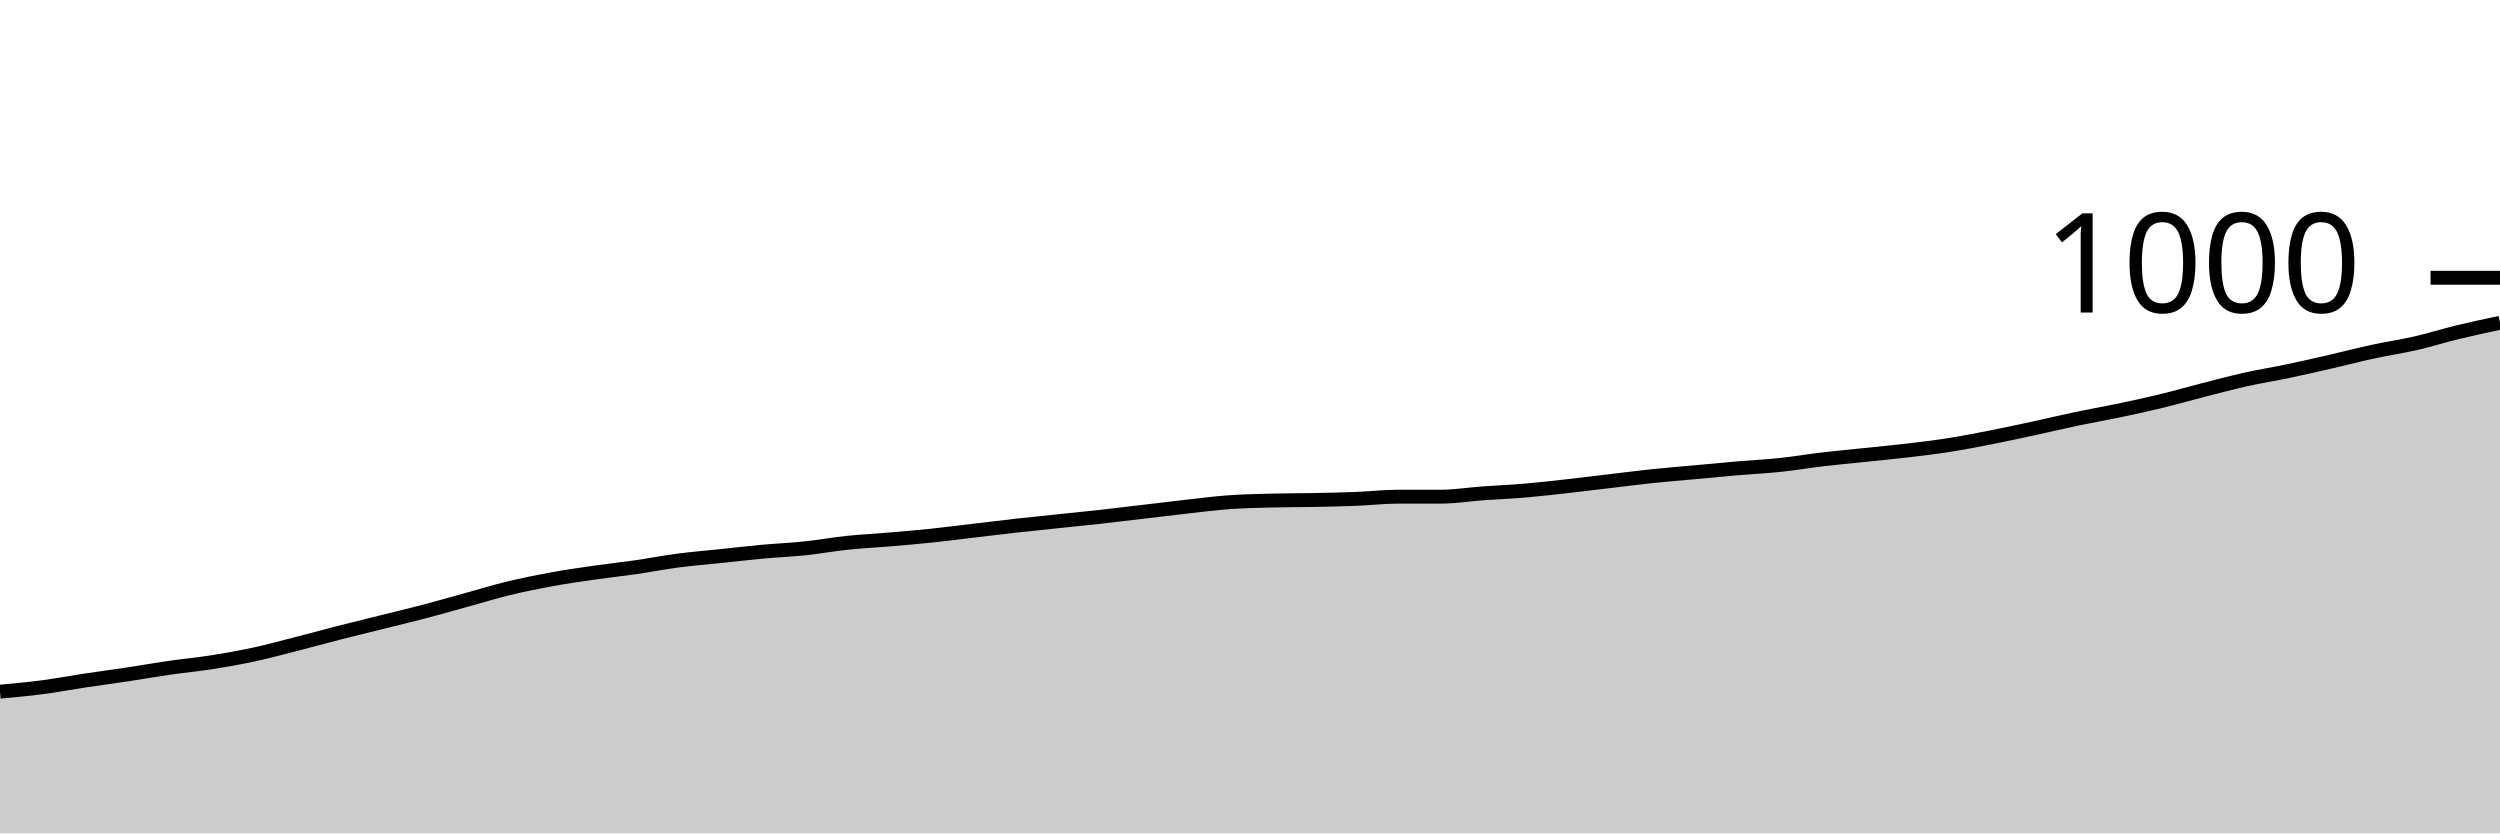
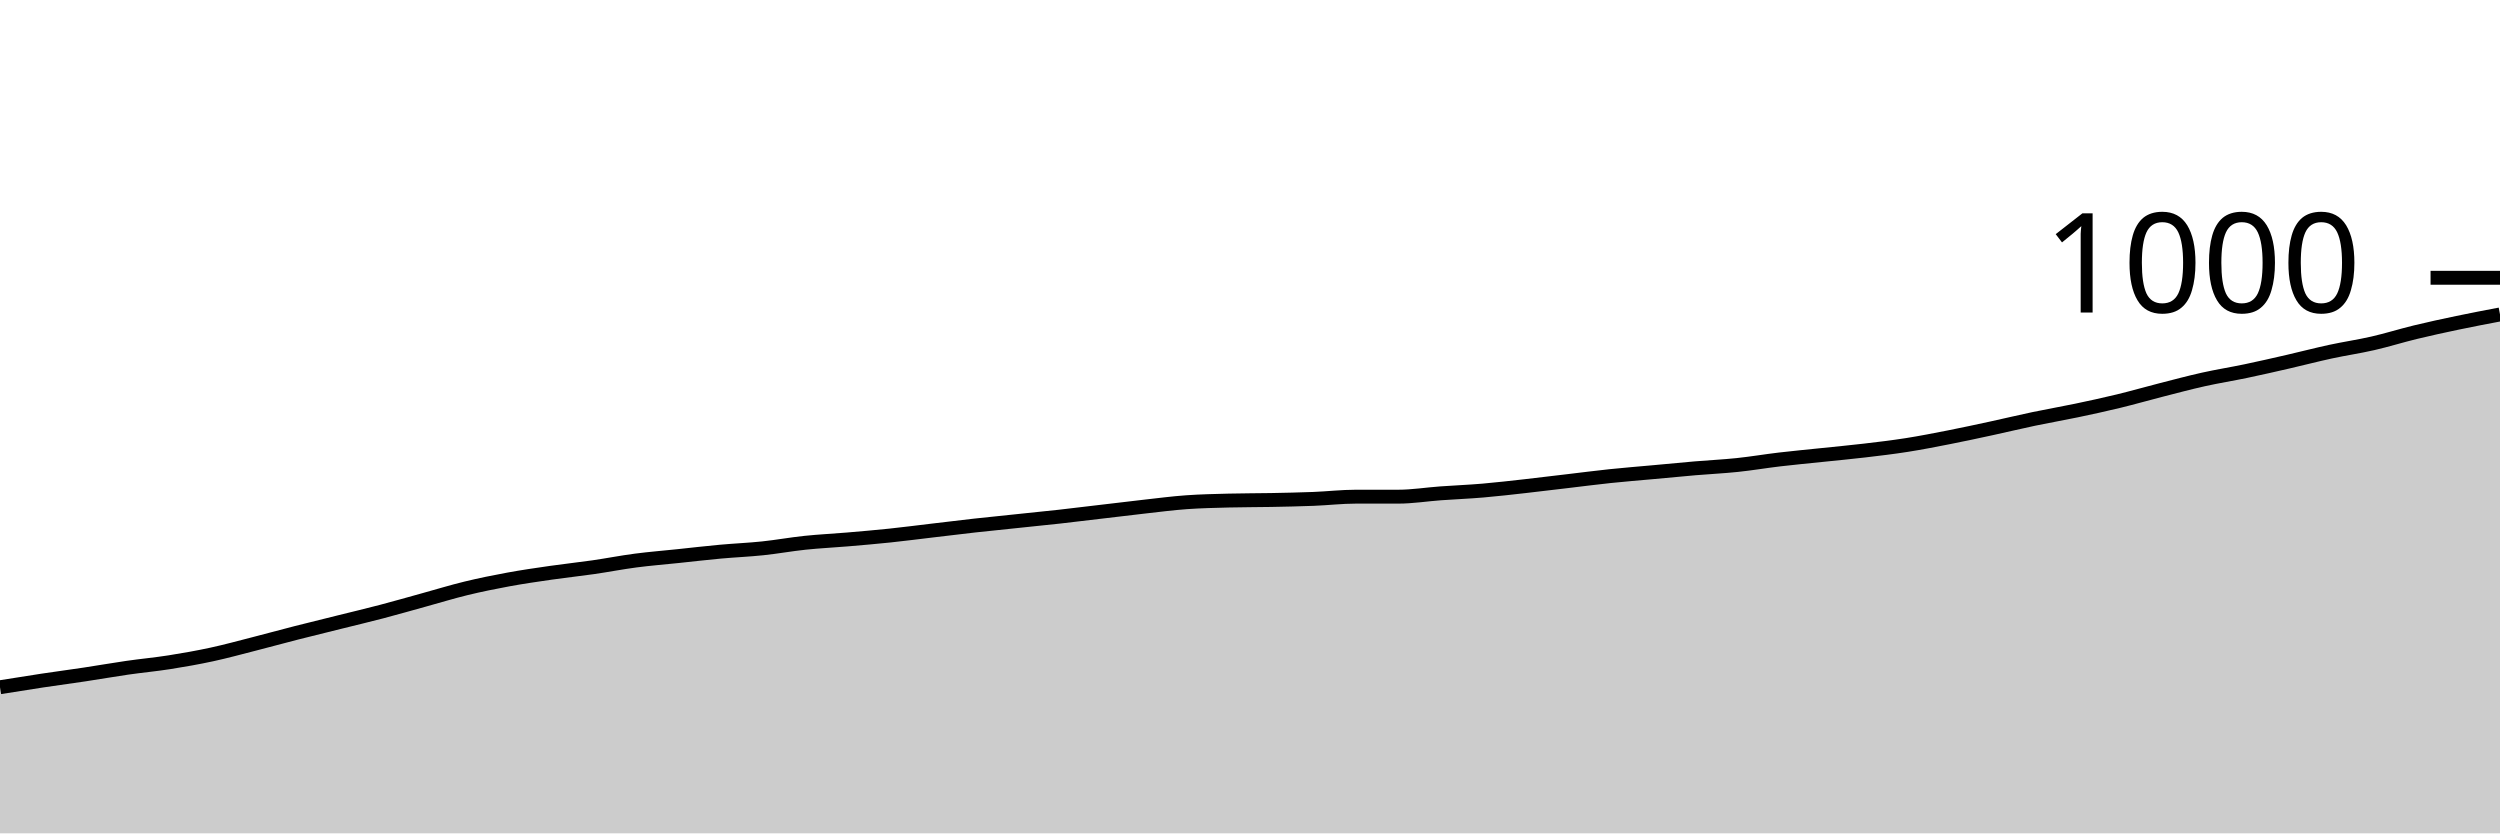
<svg xmlns="http://www.w3.org/2000/svg" viewBox="0 0 180 60">
  <g transform="translate(0,20)">
-     <path class="area" fill="rgba(0, 0, 0, 0.2)" d="M0,29.8C1.017,29.707,2.034,29.613,3.051,29.48C4.068,29.347,5.085,29.153,6.102,29C7.119,28.847,8.136,28.713,9.153,28.56C10.169,28.407,11.186,28.227,12.203,28.08C13.22,27.933,14.237,27.84,15.254,27.68C16.271,27.52,17.288,27.34,18.305,27.12C19.322,26.9,20.339,26.62,21.356,26.36C22.373,26.1,23.39,25.82,24.407,25.56C25.424,25.3,26.441,25.053,27.458,24.8C28.475,24.547,29.492,24.307,30.508,24.04C31.525,23.773,32.542,23.48,33.559,23.2C34.576,22.92,35.593,22.607,36.61,22.36C37.627,22.113,38.644,21.907,39.661,21.72C40.678,21.533,41.695,21.387,42.712,21.24C43.729,21.093,44.746,20.987,45.763,20.84C46.78,20.693,47.797,20.493,48.814,20.36C49.831,20.227,50.847,20.147,51.864,20.04C52.881,19.933,53.898,19.813,54.915,19.72C55.932,19.627,56.949,19.587,57.966,19.48C58.983,19.373,60,19.187,61.017,19.08C62.034,18.973,63.051,18.927,64.068,18.84C65.085,18.753,66.102,18.667,67.119,18.56C68.136,18.453,69.153,18.32,70.169,18.2C71.186,18.08,72.203,17.953,73.22,17.84C74.237,17.727,75.254,17.627,76.271,17.52C77.288,17.413,78.305,17.313,79.322,17.2C80.339,17.087,81.356,16.96,82.373,16.84C83.39,16.72,84.407,16.593,85.424,16.48C86.441,16.367,87.458,16.233,88.475,16.16C89.492,16.087,90.508,16.067,91.525,16.04C92.542,16.013,93.559,16.02,94.576,16C95.593,15.98,96.61,15.96,97.627,15.92C98.644,15.88,99.661,15.76,100.678,15.76C101.695,15.76,102.712,15.76,103.729,15.76C104.746,15.76,105.763,15.593,106.78,15.52C107.797,15.447,108.814,15.407,109.831,15.32C110.847,15.233,111.864,15.113,112.881,15C113.898,14.887,114.915,14.76,115.932,14.64C116.949,14.52,117.966,14.387,118.983,14.28C120,14.173,121.017,14.093,122.034,14C123.051,13.907,124.068,13.807,125.085,13.72C126.102,13.633,127.119,13.587,128.136,13.48C129.153,13.373,130.169,13.2,131.186,13.08C132.203,12.96,133.22,12.867,134.237,12.76C135.254,12.653,136.271,12.56,137.288,12.44C138.305,12.32,139.322,12.2,140.339,12.04C141.356,11.88,142.373,11.68,143.39,11.48C144.407,11.28,145.424,11.06,146.441,10.84C147.458,10.62,148.475,10.373,149.492,10.16C150.508,9.947,151.525,9.773,152.542,9.56C153.559,9.347,154.576,9.127,155.593,8.88C156.61,8.633,157.627,8.34,158.644,8.08C159.661,7.82,160.678,7.547,161.695,7.32C162.712,7.093,163.729,6.933,164.746,6.72C165.763,6.507,166.78,6.273,167.797,6.04C168.814,5.807,169.831,5.54,170.847,5.32C171.864,5.1,172.881,4.953,173.898,4.72C174.915,4.487,175.932,4.167,176.949,3.92C177.966,3.673,178.983,3.457,180,3.24L180,40C178.983,40,177.966,40,176.949,40C175.932,40,174.915,40,173.898,40C172.881,40,171.864,40,170.847,40C169.831,40,168.814,40,167.797,40C166.78,40,165.763,40,164.746,40C163.729,40,162.712,40,161.695,40C160.678,40,159.661,40,158.644,40C157.627,40,156.61,40,155.593,40C154.576,40,153.559,40,152.542,40C151.525,40,150.508,40,149.492,40C148.475,40,147.458,40,146.441,40C145.424,40,144.407,40,143.39,40C142.373,40,141.356,40,140.339,40C139.322,40,138.305,40,137.288,40C136.271,40,135.254,40,134.237,40C133.22,40,132.203,40,131.186,40C130.169,40,129.153,40,128.136,40C127.119,40,126.102,40,125.085,40C124.068,40,123.051,40,122.034,40C121.017,40,120,40,118.983,40C117.966,40,116.949,40,115.932,40C114.915,40,113.898,40,112.881,40C111.864,40,110.847,40,109.831,40C108.814,40,107.797,40,106.78,40C105.763,40,104.746,40,103.729,40C102.712,40,101.695,40,100.678,40C99.661,40,98.644,40,97.627,40C96.61,40,95.593,40,94.576,40C93.559,40,92.542,40,91.525,40C90.508,40,89.492,40,88.475,40C87.458,40,86.441,40,85.424,40C84.407,40,83.39,40,82.373,40C81.356,40,80.339,40,79.322,40C78.305,40,77.288,40,76.271,40C75.254,40,74.237,40,73.22,40C72.203,40,71.186,40,70.169,40C69.153,40,68.136,40,67.119,40C66.102,40,65.085,40,64.068,40C63.051,40,62.034,40,61.017,40C60,40,58.983,40,57.966,40C56.949,40,55.932,40,54.915,40C53.898,40,52.881,40,51.864,40C50.847,40,49.831,40,48.814,40C47.797,40,46.78,40,45.763,40C44.746,40,43.729,40,42.712,40C41.695,40,40.678,40,39.661,40C38.644,40,37.627,40,36.61,40C35.593,40,34.576,40,33.559,40C32.542,40,31.525,40,30.508,40C29.492,40,28.475,40,27.458,40C26.441,40,25.424,40,24.407,40C23.39,40,22.373,40,21.356,40C20.339,40,19.322,40,18.305,40C17.288,40,16.271,40,15.254,40C14.237,40,13.22,40,12.203,40C11.186,40,10.169,40,9.153,40C8.136,40,7.119,40,6.102,40C5.085,40,4.068,40,3.051,40C2.034,40,1.017,40,0,40Z" />
-     <path class="line" stroke="black" fill="none" d="M0,29.8C1.017,29.707,2.034,29.613,3.051,29.48C4.068,29.347,5.085,29.153,6.102,29C7.119,28.847,8.136,28.713,9.153,28.56C10.169,28.407,11.186,28.227,12.203,28.08C13.22,27.933,14.237,27.84,15.254,27.68C16.271,27.52,17.288,27.34,18.305,27.12C19.322,26.9,20.339,26.62,21.356,26.36C22.373,26.1,23.39,25.82,24.407,25.56C25.424,25.3,26.441,25.053,27.458,24.8C28.475,24.547,29.492,24.307,30.508,24.04C31.525,23.773,32.542,23.48,33.559,23.2C34.576,22.92,35.593,22.607,36.61,22.36C37.627,22.113,38.644,21.907,39.661,21.72C40.678,21.533,41.695,21.387,42.712,21.24C43.729,21.093,44.746,20.987,45.763,20.84C46.78,20.693,47.797,20.493,48.814,20.36C49.831,20.227,50.847,20.147,51.864,20.04C52.881,19.933,53.898,19.813,54.915,19.72C55.932,19.627,56.949,19.587,57.966,19.48C58.983,19.373,60,19.187,61.017,19.08C62.034,18.973,63.051,18.927,64.068,18.84C65.085,18.753,66.102,18.667,67.119,18.56C68.136,18.453,69.153,18.32,70.169,18.2C71.186,18.08,72.203,17.953,73.22,17.84C74.237,17.727,75.254,17.627,76.271,17.52C77.288,17.413,78.305,17.313,79.322,17.2C80.339,17.087,81.356,16.96,82.373,16.84C83.39,16.72,84.407,16.593,85.424,16.48C86.441,16.367,87.458,16.233,88.475,16.16C89.492,16.087,90.508,16.067,91.525,16.04C92.542,16.013,93.559,16.02,94.576,16C95.593,15.98,96.61,15.96,97.627,15.92C98.644,15.88,99.661,15.76,100.678,15.76C101.695,15.76,102.712,15.76,103.729,15.76C104.746,15.76,105.763,15.593,106.78,15.52C107.797,15.447,108.814,15.407,109.831,15.32C110.847,15.233,111.864,15.113,112.881,15C113.898,14.887,114.915,14.76,115.932,14.64C116.949,14.52,117.966,14.387,118.983,14.28C120,14.173,121.017,14.093,122.034,14C123.051,13.907,124.068,13.807,125.085,13.72C126.102,13.633,127.119,13.587,128.136,13.48C129.153,13.373,130.169,13.2,131.186,13.08C132.203,12.96,133.22,12.867,134.237,12.76C135.254,12.653,136.271,12.56,137.288,12.44C138.305,12.32,139.322,12.2,140.339,12.04C141.356,11.88,142.373,11.68,143.39,11.48C144.407,11.28,145.424,11.06,146.441,10.84C147.458,10.62,148.475,10.373,149.492,10.16C150.508,9.947,151.525,9.773,152.542,9.56C153.559,9.347,154.576,9.127,155.593,8.88C156.61,8.633,157.627,8.34,158.644,8.08C159.661,7.82,160.678,7.547,161.695,7.32C162.712,7.093,163.729,6.933,164.746,6.72C165.763,6.507,166.78,6.273,167.797,6.04C168.814,5.807,169.831,5.54,170.847,5.32C171.864,5.1,172.881,4.953,173.898,4.72C174.915,4.487,175.932,4.167,176.949,3.92C177.966,3.673,178.983,3.457,180,3.24" />
+     <path class="area" fill="rgba(0, 0, 0, 0.2)" d="M0,29.48C1.017,29.317,2.034,29.153,3.051,29C4.068,28.847,5.085,28.713,6.102,28.56C7.119,28.407,8.136,28.227,9.153,28.08C10.169,27.933,11.186,27.84,12.203,27.68C13.22,27.52,14.237,27.34,15.254,27.12C16.271,26.9,17.288,26.62,18.305,26.36C19.322,26.1,20.339,25.82,21.356,25.56C22.373,25.3,23.39,25.053,24.407,24.8C25.424,24.547,26.441,24.307,27.458,24.04C28.475,23.773,29.492,23.48,30.508,23.2C31.525,22.92,32.542,22.607,33.559,22.36C34.576,22.113,35.593,21.907,36.61,21.72C37.627,21.533,38.644,21.387,39.661,21.24C40.678,21.093,41.695,20.987,42.712,20.84C43.729,20.693,44.746,20.493,45.763,20.36C46.78,20.227,47.797,20.147,48.814,20.04C49.831,19.933,50.847,19.813,51.864,19.72C52.881,19.627,53.898,19.587,54.915,19.48C55.932,19.373,56.949,19.187,57.966,19.08C58.983,18.973,60,18.927,61.017,18.84C62.034,18.753,63.051,18.667,64.068,18.56C65.085,18.453,66.102,18.32,67.119,18.2C68.136,18.08,69.153,17.953,70.169,17.84C71.186,17.727,72.203,17.627,73.22,17.52C74.237,17.413,75.254,17.313,76.271,17.2C77.288,17.087,78.305,16.96,79.322,16.84C80.339,16.72,81.356,16.593,82.373,16.48C83.39,16.367,84.407,16.233,85.424,16.16C86.441,16.087,87.458,16.067,88.475,16.04C89.492,16.013,90.508,16.02,91.525,16C92.542,15.98,93.559,15.96,94.576,15.92C95.593,15.88,96.61,15.76,97.627,15.76C98.644,15.76,99.661,15.76,100.678,15.76C101.695,15.76,102.712,15.593,103.729,15.52C104.746,15.447,105.763,15.407,106.78,15.32C107.797,15.233,108.814,15.113,109.831,15C110.847,14.887,111.864,14.76,112.881,14.64C113.898,14.52,114.915,14.387,115.932,14.28C116.949,14.173,117.966,14.093,118.983,14C120,13.907,121.017,13.807,122.034,13.72C123.051,13.633,124.068,13.587,125.085,13.48C126.102,13.373,127.119,13.2,128.136,13.08C129.153,12.96,130.169,12.867,131.186,12.76C132.203,12.653,133.22,12.56,134.237,12.44C135.254,12.32,136.271,12.2,137.288,12.04C138.305,11.88,139.322,11.68,140.339,11.48C141.356,11.28,142.373,11.06,143.39,10.84C144.407,10.62,145.424,10.373,146.441,10.16C147.458,9.947,148.475,9.773,149.492,9.56C150.508,9.347,151.525,9.127,152.542,8.88C153.559,8.633,154.576,8.34,155.593,8.08C156.61,7.82,157.627,7.547,158.644,7.32C159.661,7.093,160.678,6.933,161.695,6.72C162.712,6.507,163.729,6.273,164.746,6.04C165.763,5.807,166.78,5.54,167.797,5.32C168.814,5.1,169.831,4.953,170.847,4.72C171.864,4.487,172.881,4.167,173.898,3.92C174.915,3.673,175.932,3.453,176.949,3.24C177.966,3.027,178.983,2.833,180,2.64L180,40C178.983,40,177.966,40,176.949,40C175.932,40,174.915,40,173.898,40C172.881,40,171.864,40,170.847,40C169.831,40,168.814,40,167.797,40C166.78,40,165.763,40,164.746,40C163.729,40,162.712,40,161.695,40C160.678,40,159.661,40,158.644,40C157.627,40,156.61,40,155.593,40C154.576,40,153.559,40,152.542,40C151.525,40,150.508,40,149.492,40C148.475,40,147.458,40,146.441,40C145.424,40,144.407,40,143.39,40C142.373,40,141.356,40,140.339,40C139.322,40,138.305,40,137.288,40C136.271,40,135.254,40,134.237,40C133.22,40,132.203,40,131.186,40C130.169,40,129.153,40,128.136,40C127.119,40,126.102,40,125.085,40C124.068,40,123.051,40,122.034,40C121.017,40,120,40,118.983,40C117.966,40,116.949,40,115.932,40C114.915,40,113.898,40,112.881,40C111.864,40,110.847,40,109.831,40C108.814,40,107.797,40,106.78,40C105.763,40,104.746,40,103.729,40C102.712,40,101.695,40,100.678,40C99.661,40,98.644,40,97.627,40C96.61,40,95.593,40,94.576,40C93.559,40,92.542,40,91.525,40C90.508,40,89.492,40,88.475,40C87.458,40,86.441,40,85.424,40C84.407,40,83.39,40,82.373,40C81.356,40,80.339,40,79.322,40C78.305,40,77.288,40,76.271,40C75.254,40,74.237,40,73.22,40C72.203,40,71.186,40,70.169,40C69.153,40,68.136,40,67.119,40C66.102,40,65.085,40,64.068,40C63.051,40,62.034,40,61.017,40C60,40,58.983,40,57.966,40C56.949,40,55.932,40,54.915,40C53.898,40,52.881,40,51.864,40C50.847,40,49.831,40,48.814,40C47.797,40,46.78,40,45.763,40C44.746,40,43.729,40,42.712,40C41.695,40,40.678,40,39.661,40C38.644,40,37.627,40,36.61,40C35.593,40,34.576,40,33.559,40C32.542,40,31.525,40,30.508,40C29.492,40,28.475,40,27.458,40C26.441,40,25.424,40,24.407,40C23.39,40,22.373,40,21.356,40C20.339,40,19.322,40,18.305,40C17.288,40,16.271,40,15.254,40C14.237,40,13.22,40,12.203,40C11.186,40,10.169,40,9.153,40C8.136,40,7.119,40,6.102,40C5.085,40,4.068,40,3.051,40C2.034,40,1.017,40,0,40Z" />
+     <path class="line" stroke="black" fill="none" d="M0,29.48C1.017,29.317,2.034,29.153,3.051,29C4.068,28.847,5.085,28.713,6.102,28.56C7.119,28.407,8.136,28.227,9.153,28.08C10.169,27.933,11.186,27.84,12.203,27.68C13.22,27.52,14.237,27.34,15.254,27.12C16.271,26.9,17.288,26.62,18.305,26.36C19.322,26.1,20.339,25.82,21.356,25.56C22.373,25.3,23.39,25.053,24.407,24.8C25.424,24.547,26.441,24.307,27.458,24.04C28.475,23.773,29.492,23.48,30.508,23.2C31.525,22.92,32.542,22.607,33.559,22.36C34.576,22.113,35.593,21.907,36.61,21.72C37.627,21.533,38.644,21.387,39.661,21.24C40.678,21.093,41.695,20.987,42.712,20.84C43.729,20.693,44.746,20.493,45.763,20.36C46.78,20.227,47.797,20.147,48.814,20.04C49.831,19.933,50.847,19.813,51.864,19.72C52.881,19.627,53.898,19.587,54.915,19.48C55.932,19.373,56.949,19.187,57.966,19.08C58.983,18.973,60,18.927,61.017,18.84C62.034,18.753,63.051,18.667,64.068,18.56C65.085,18.453,66.102,18.32,67.119,18.2C68.136,18.08,69.153,17.953,70.169,17.84C71.186,17.727,72.203,17.627,73.22,17.52C74.237,17.413,75.254,17.313,76.271,17.2C77.288,17.087,78.305,16.96,79.322,16.84C80.339,16.72,81.356,16.593,82.373,16.48C83.39,16.367,84.407,16.233,85.424,16.16C86.441,16.087,87.458,16.067,88.475,16.04C89.492,16.013,90.508,16.02,91.525,16C92.542,15.98,93.559,15.96,94.576,15.92C95.593,15.88,96.61,15.76,97.627,15.76C98.644,15.76,99.661,15.76,100.678,15.76C101.695,15.76,102.712,15.593,103.729,15.52C104.746,15.447,105.763,15.407,106.78,15.32C107.797,15.233,108.814,15.113,109.831,15C110.847,14.887,111.864,14.76,112.881,14.64C113.898,14.52,114.915,14.387,115.932,14.28C116.949,14.173,117.966,14.093,118.983,14C120,13.907,121.017,13.807,122.034,13.72C123.051,13.633,124.068,13.587,125.085,13.48C126.102,13.373,127.119,13.2,128.136,13.08C129.153,12.96,130.169,12.867,131.186,12.76C132.203,12.653,133.22,12.56,134.237,12.44C135.254,12.32,136.271,12.2,137.288,12.04C138.305,11.88,139.322,11.68,140.339,11.48C141.356,11.28,142.373,11.06,143.39,10.84C144.407,10.62,145.424,10.373,146.441,10.16C147.458,9.947,148.475,9.773,149.492,9.56C150.508,9.347,151.525,9.127,152.542,8.88C153.559,8.633,154.576,8.34,155.593,8.08C156.61,7.82,157.627,7.547,158.644,7.32C159.661,7.093,160.678,6.933,161.695,6.72C162.712,6.507,163.729,6.273,164.746,6.04C165.763,5.807,166.78,5.54,167.797,5.32C168.814,5.1,169.831,4.953,170.847,4.72C171.864,4.487,172.881,4.167,173.898,3.92C174.915,3.673,175.932,3.453,176.949,3.24C177.966,3.027,178.983,2.833,180,2.64" />
    <path class="axis-ceiling" stroke-width="1" stroke="black" fill="none" d="M175,0L180,0" />
    <text class="axis-ceiling-label" font-family="sans-serif" text-anchor="end" font-size="10px" x="170" y="2.5">1000</text>
  </g>
</svg>
